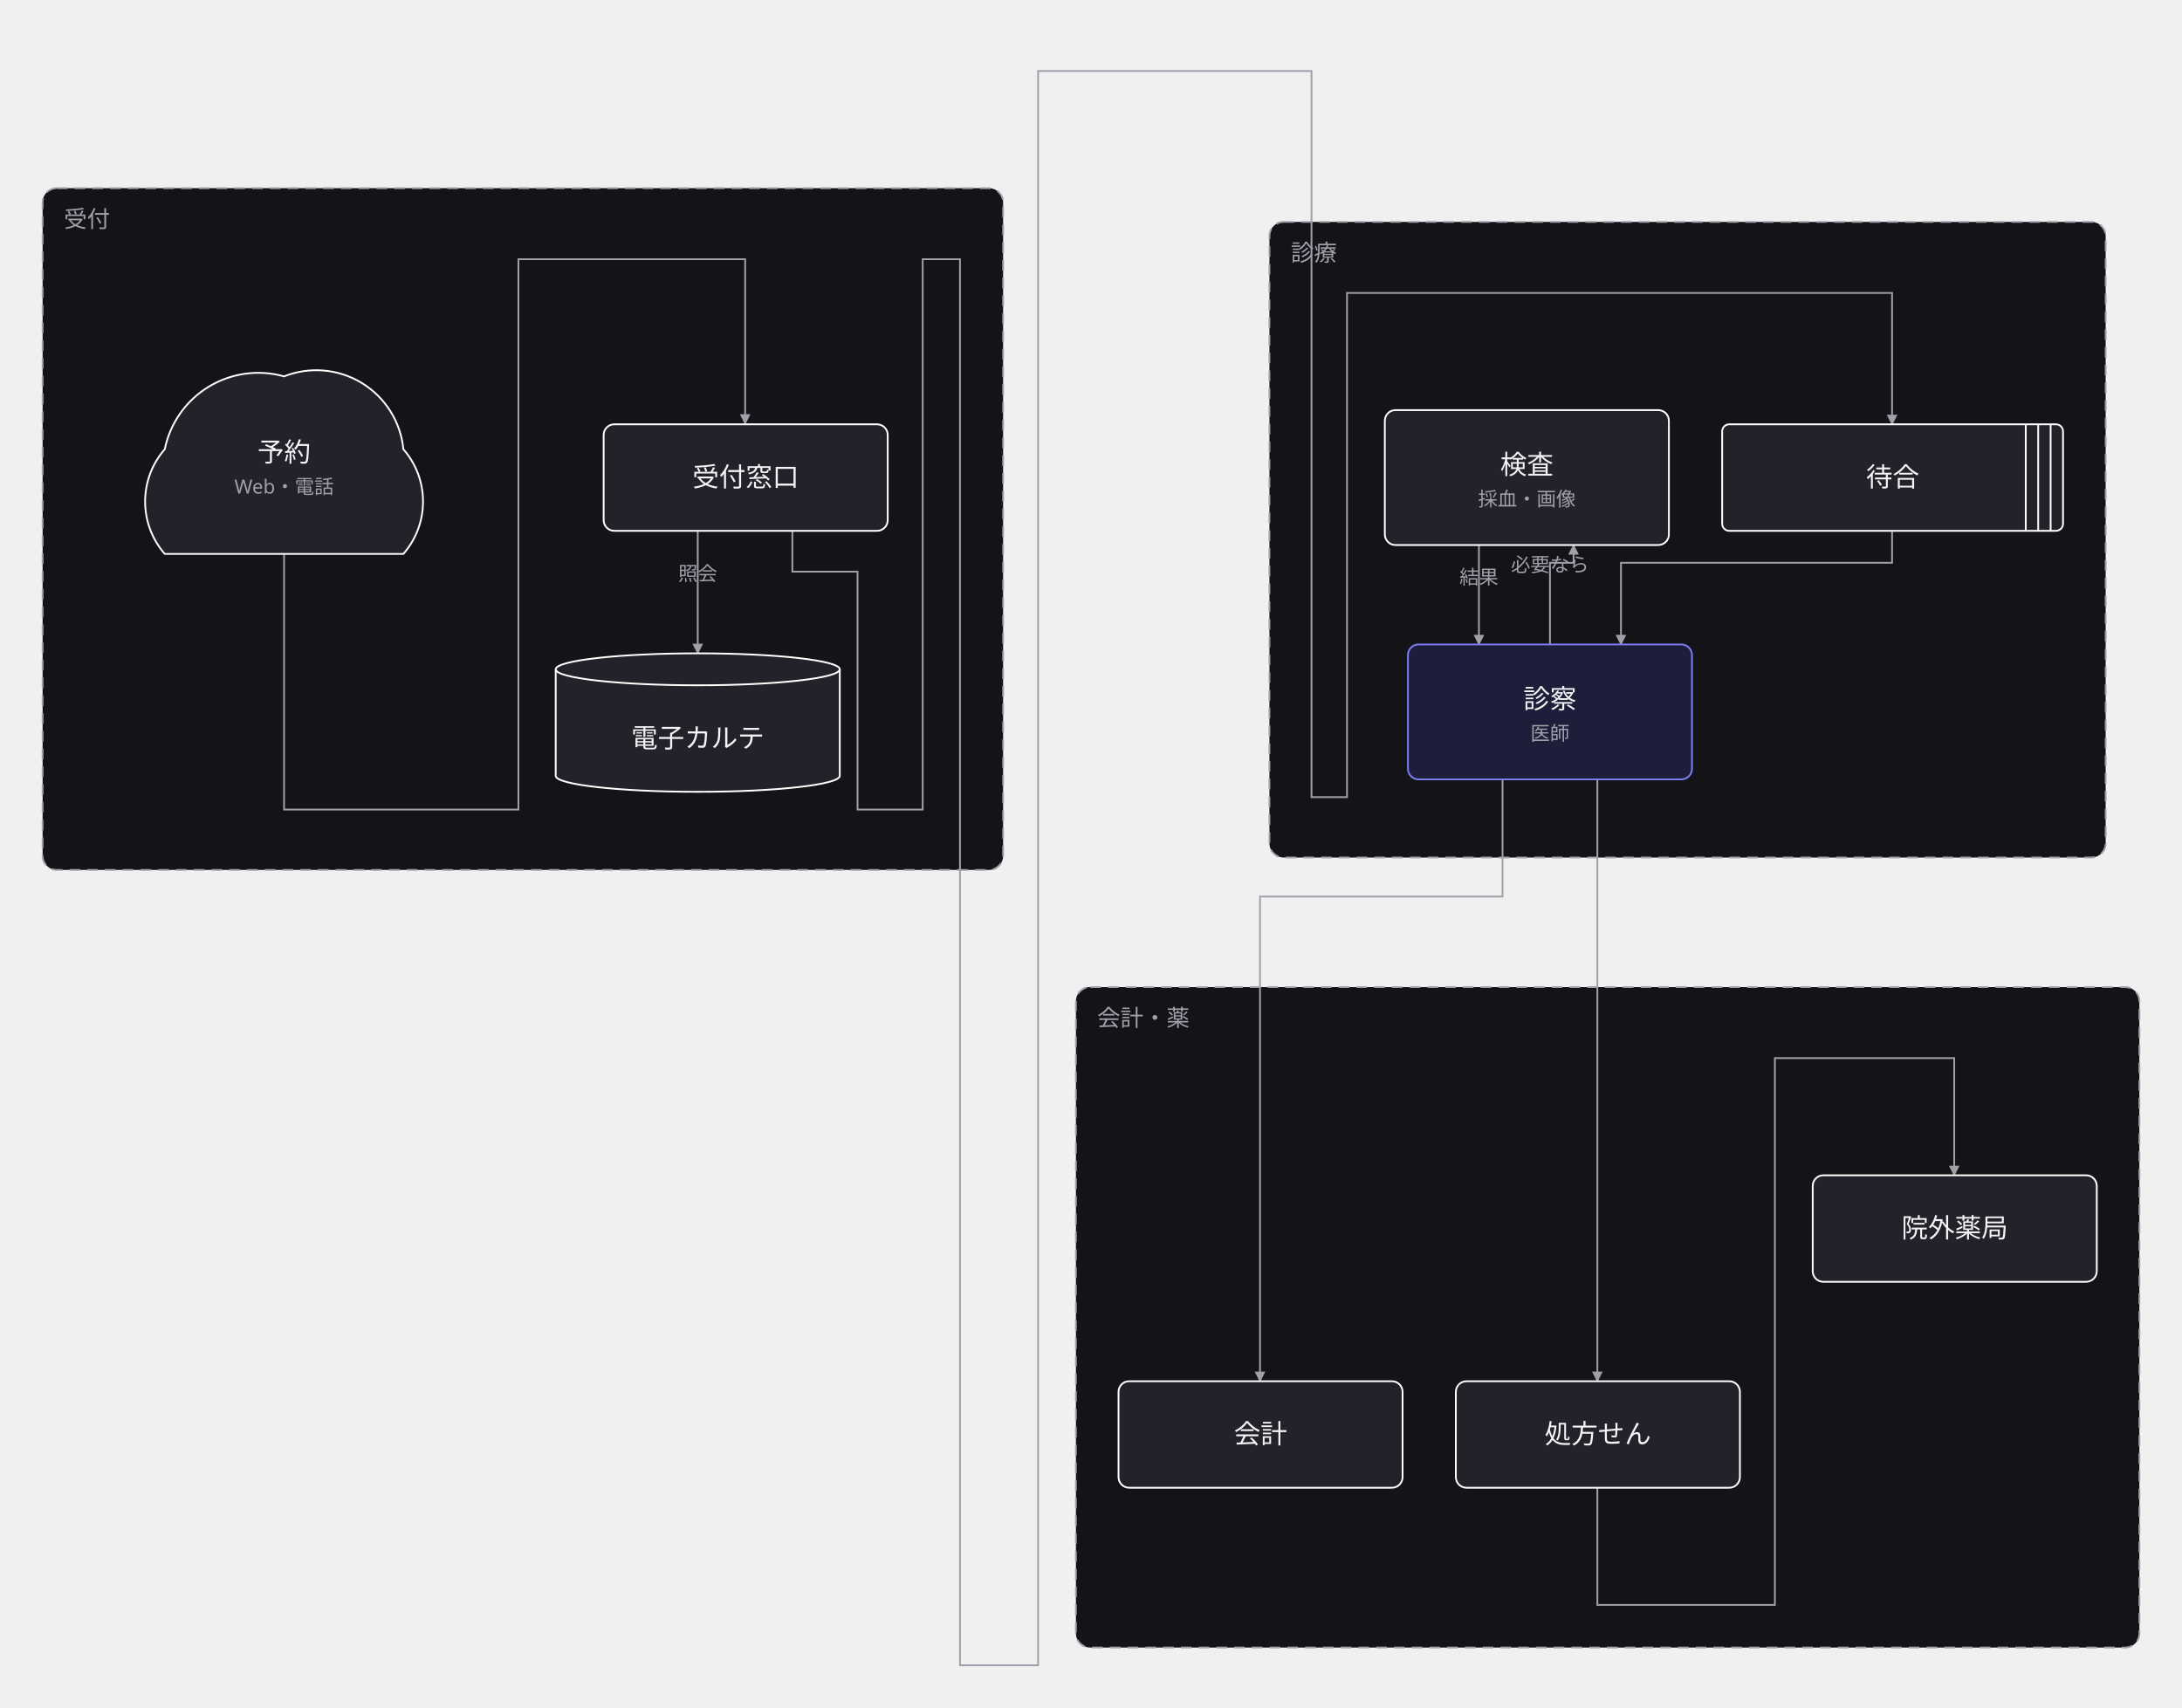
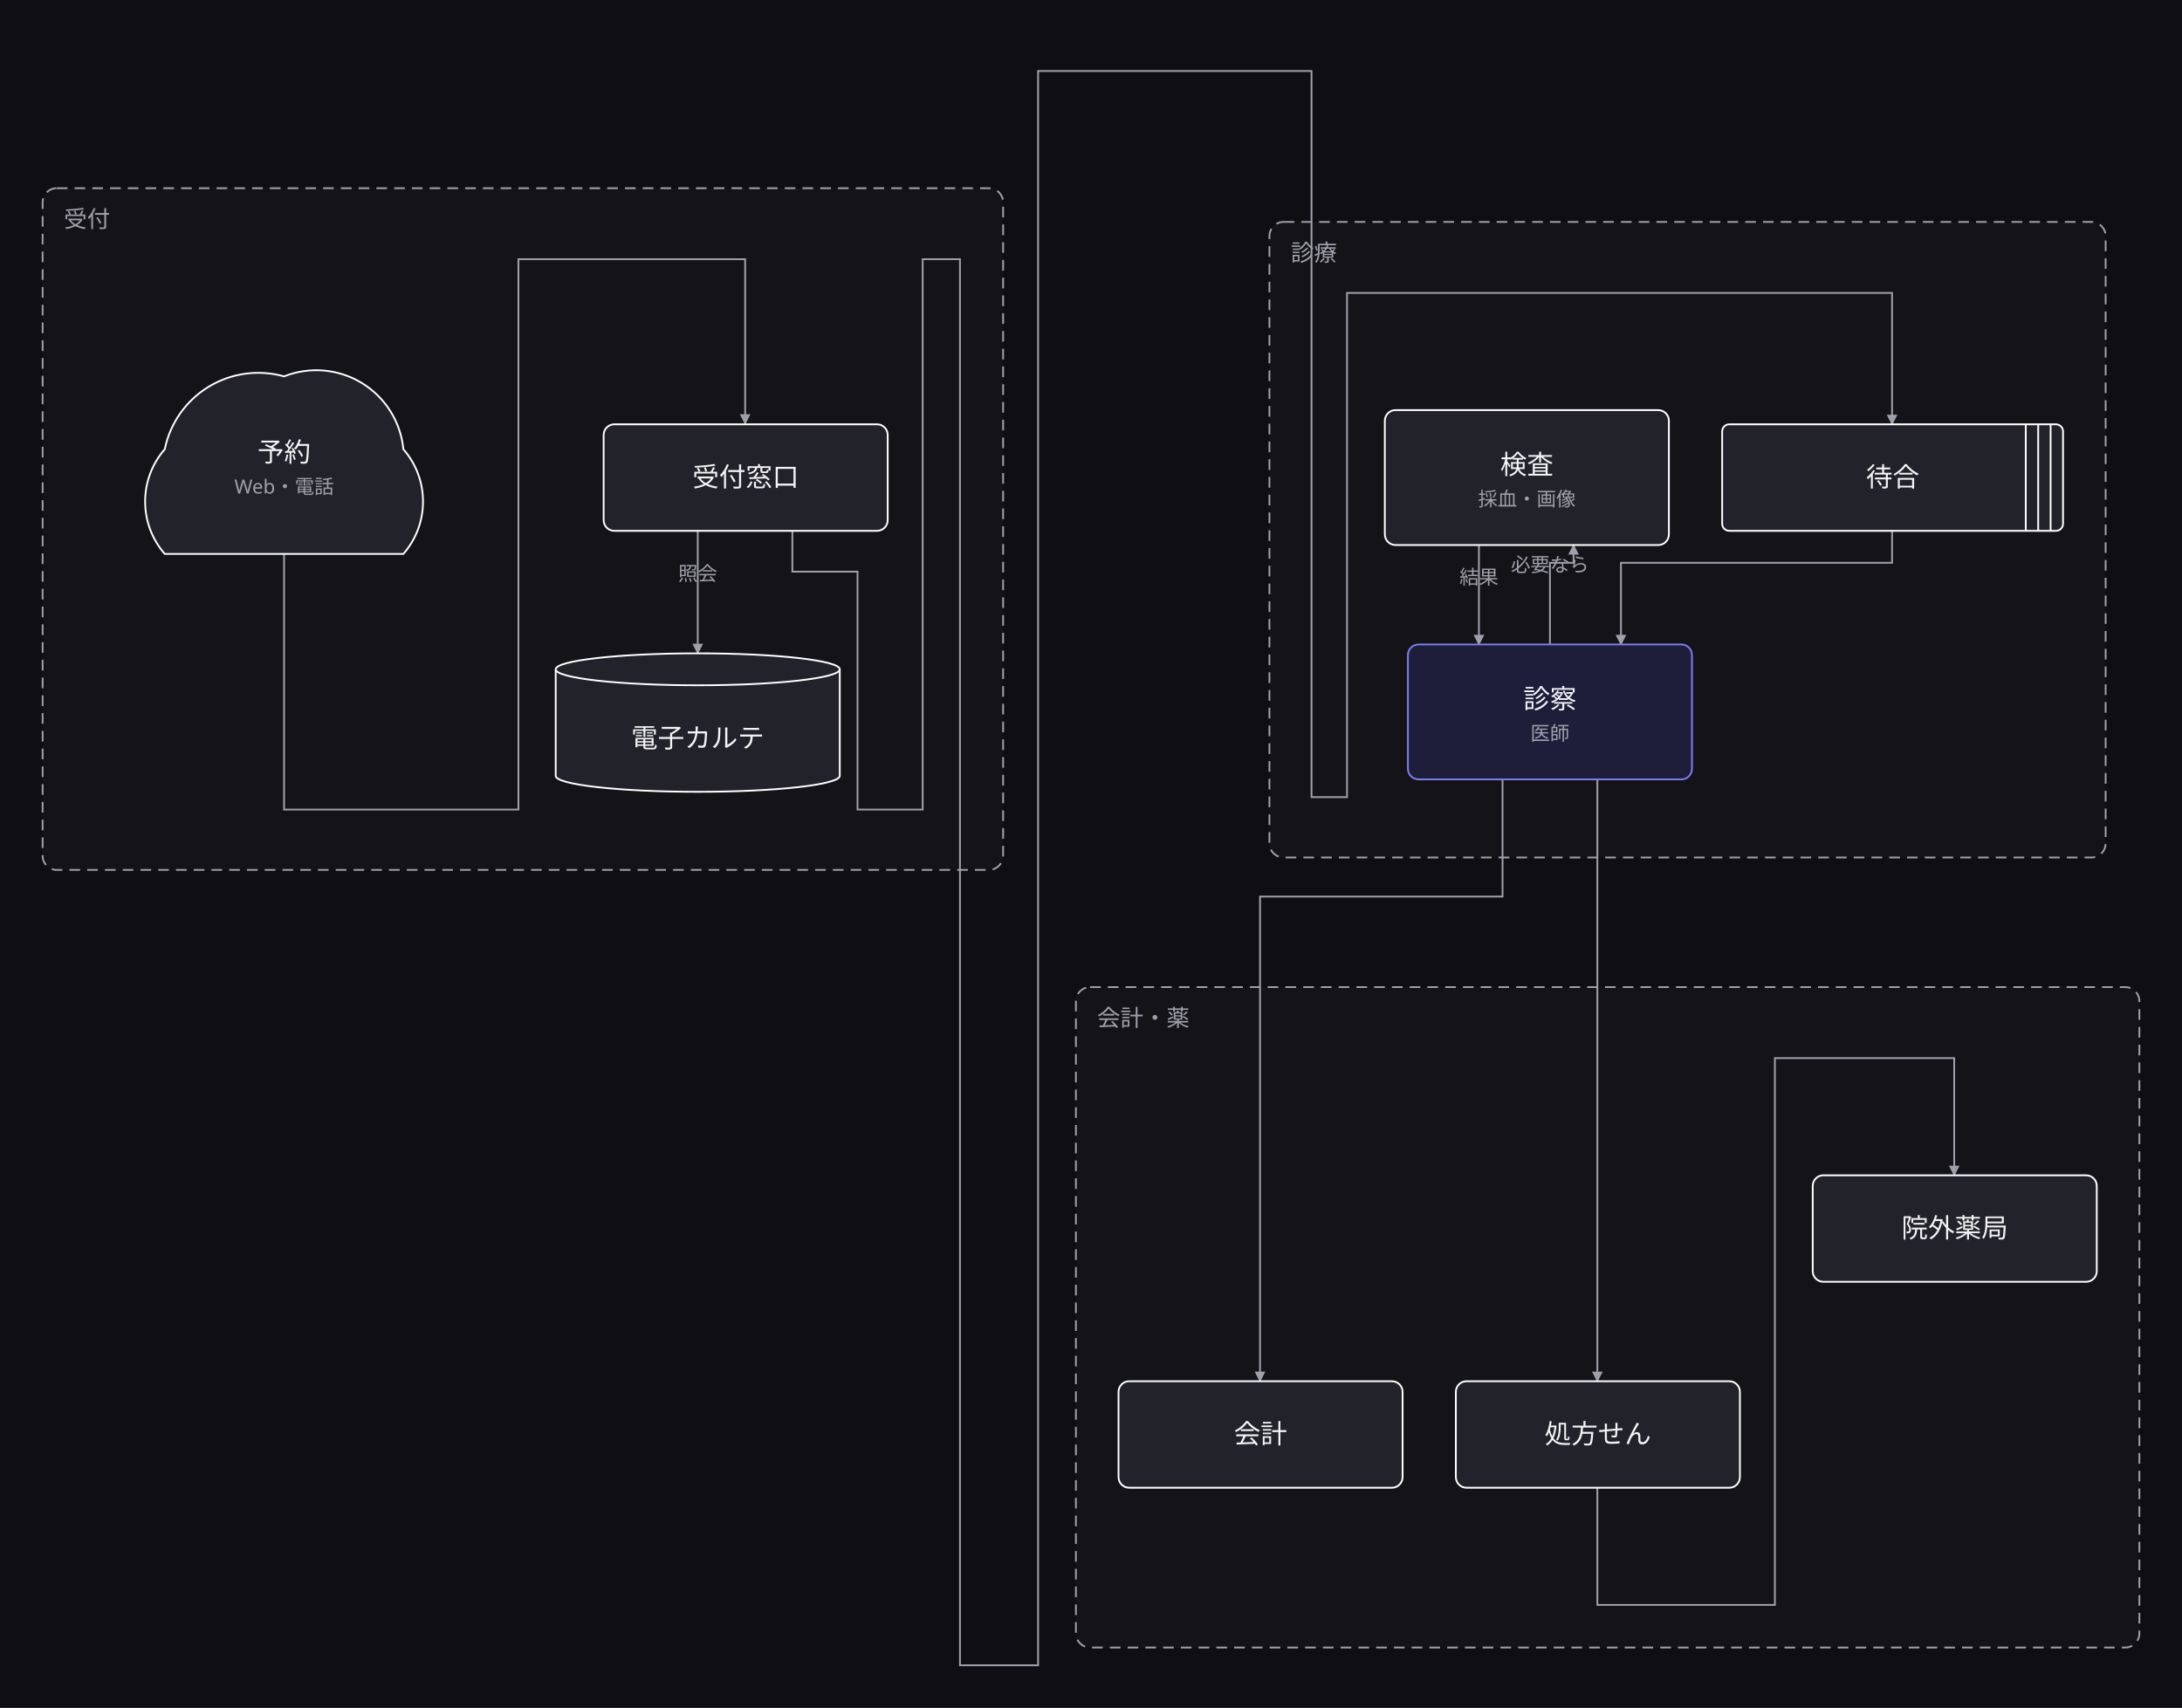
<svg xmlns="http://www.w3.org/2000/svg" width="1229" height="962" viewBox="0 0 1229 962">
  <defs>
    <marker id="arrow" viewBox="0 0 10 10" refX="9" refY="5" markerWidth="6" markerHeight="6" orient="auto">
      <path d="M 0 0 L 10 5 L 0 10 z" fill="#a0a0ab" />
    </marker>
  </defs>
+   <rect data-paper="1" x="0" y="0" width="1229" height="962" fill="#0f0f13" />
  <g data-group="uketsuke">
    <rect x="24" y="106" width="541" height="384" rx="8" fill="#141418" stroke="#a0a0ab" stroke-dasharray="6 4" />
    <text x="36" y="128" font-family="sans-serif" font-size="13" fill="#a0a0ab">受付</text>
  </g>
  <g data-group="shinryo">
    <rect x="715" y="125" width="471" height="358" rx="8" fill="#141418" stroke="#a0a0ab" stroke-dasharray="6 4" />
    <text x="727" y="147" font-family="sans-serif" font-size="13" fill="#a0a0ab">診療</text>
  </g>
  <g data-group="kaikei">
    <rect x="606" y="556" width="599" height="372" rx="8" fill="#141418" stroke="#a0a0ab" stroke-dasharray="6 4" />
    <text x="618" y="578" font-family="sans-serif" font-size="13" fill="#a0a0ab">会計・薬</text>
  </g>
  <g data-edge="yoyaku&gt;madoguchi" data-pinned="false">
    <path d="M 160 312 L 160 456 L 292 456 L 292 146 L 419.7 146 L 419.7 238.7" fill="none" stroke="#a0a0ab" stroke-width="1" marker-end="url(#arrow)" />
  </g>
  <g data-edge="madoguchi&gt;karte" data-pinned="false">
    <path d="M 393 298.7 L 393 368" fill="none" stroke="#a0a0ab" stroke-width="1" marker-end="url(#arrow)" />
    <text x="393" y="327" text-anchor="middle" font-family="sans-serif" font-size="11" fill="#a0a0ab">照会</text>
  </g>
  <g data-edge="madoguchi&gt;machi" data-pinned="false">
    <path d="M 446.3 298.7 L 446.3 322 L 483 322 L 483 456 L 519.7 456 L 519.7 146 L 540.7 146 L 540.7 938 L 584.7 938 L 584.7 40 L 738.7 40 L 738.7 449 L 758.7 449 L 758.7 165 L 1065.7 165 L 1065.7 239" fill="none" stroke="#a0a0ab" stroke-width="1" marker-end="url(#arrow)" />
  </g>
  <g data-edge="machi&gt;shinsatsu" data-pinned="false">
    <path d="M 1065.7 299 L 1065.7 317 L 913 317 L 913 363" fill="none" stroke="#a0a0ab" stroke-width="1" marker-end="url(#arrow)" />
  </g>
  <g data-edge="shinsatsu&gt;kensa" data-pinned="false">
    <path d="M 873 363 L 873 317 L 886.3 317 L 886.3 307" fill="none" stroke="#a0a0ab" stroke-width="1" marker-end="url(#arrow)" />
    <text x="873" y="322" text-anchor="middle" font-family="sans-serif" font-size="11" fill="#a0a0ab">必要なら</text>
  </g>
  <g data-edge="kensa&gt;shinsatsu" data-pinned="false">
    <path d="M 833 307 L 833 363" fill="none" stroke="#a0a0ab" stroke-width="1" marker-end="url(#arrow)" />
    <text x="833" y="329" text-anchor="middle" font-family="sans-serif" font-size="11" fill="#a0a0ab">結果</text>
  </g>
  <g data-edge="shinsatsu&gt;seisan" data-pinned="false">
    <path d="M 846.3 439 L 846.3 505 L 709.7 505 L 709.7 778" fill="none" stroke="#a0a0ab" stroke-width="1" marker-end="url(#arrow)" />
  </g>
  <g data-edge="shinsatsu&gt;shohou" data-pinned="false">
    <path d="M 899.7 439 L 899.7 778" fill="none" stroke="#a0a0ab" stroke-width="1" marker-end="url(#arrow)" />
  </g>
  <g data-edge="shohou&gt;yakkyoku" data-pinned="false">
    <path d="M 899.7 838 L 899.7 904 L 999.7 904 L 999.7 596 L 1100.7 596 L 1100.7 662" fill="none" stroke="#a0a0ab" stroke-width="1" marker-end="url(#arrow)" />
  </g>
  <g data-node="yoyaku" data-pinned="false" data-shape="cloud">
    <path d="M 92.8 312 A 44.8 44.8 0 0 1 92.8 253.04 A 53.76 53.76 0 0 1 160 212 A 49.28 49.28 0 0 1 227.2 253.04 A 44.8 44.8 0 0 1 227.2 312 Z" fill="#22222a" stroke="#ffffff" stroke-width="1" />
    <text x="160" y="260" text-anchor="middle" font-family="sans-serif" font-size="15" fill="#f4f4f6">予約</text>
    <text x="160" y="278" text-anchor="middle" font-family="sans-serif" font-size="11" fill="#a0a0ab">Web・電話</text>
  </g>
  <g data-node="madoguchi" data-pinned="false" data-shape="rect">
    <rect x="340" y="239" width="160" height="60" rx="6" fill="#22222a" stroke="#ffffff" stroke-width="1" />
    <text x="420" y="274" text-anchor="middle" font-family="sans-serif" font-size="15" fill="#f4f4f6">受付窓口</text>
  </g>
  <g data-node="karte" data-pinned="false" data-shape="cylinder">
    <path d="M 313 377 L 313 437 A 80 9 0 0 0 473 437 L 473 377" fill="#22222a" stroke="#ffffff" stroke-width="1" />
    <ellipse cx="393" cy="377" rx="80" ry="9" fill="#22222a" stroke="#ffffff" stroke-width="1" />
    <text x="393" y="421" text-anchor="middle" font-family="sans-serif" font-size="15" fill="#f4f4f6">電子カルテ</text>
  </g>
  <g data-node="machi" data-pinned="false" data-shape="queue">
    <rect x="970" y="239" width="192" height="60" rx="4" fill="#22222a" stroke="#ffffff" stroke-width="1" />
    <line x1="1155" y1="239" x2="1155" y2="299" stroke="#ffffff" stroke-width="1" />
    <line x1="1148" y1="239" x2="1148" y2="299" stroke="#ffffff" stroke-width="1" />
    <line x1="1141" y1="239" x2="1141" y2="299" stroke="#ffffff" stroke-width="1" />
    <text x="1066" y="274" text-anchor="middle" font-family="sans-serif" font-size="15" fill="#f4f4f6">待合</text>
  </g>
  <g data-node="shinsatsu" data-pinned="false" data-appearance="primary" data-shape="rect">
    <rect x="793" y="363" width="160" height="76" rx="6" fill="#1e1e3a" stroke="#7c7cf0" stroke-width="1" />
    <text x="873" y="399" text-anchor="middle" font-family="sans-serif" font-size="15" fill="#f4f4f6">診察</text>
    <text x="873" y="417" text-anchor="middle" font-family="sans-serif" font-size="11" fill="#a0a0ab">医師</text>
  </g>
  <g data-node="kensa" data-pinned="false" data-shape="rect">
    <rect x="780" y="231" width="160" height="76" rx="6" fill="#22222a" stroke="#ffffff" stroke-width="1" />
    <text x="860" y="267" text-anchor="middle" font-family="sans-serif" font-size="15" fill="#f4f4f6">検査</text>
    <text x="860" y="285" text-anchor="middle" font-family="sans-serif" font-size="11" fill="#a0a0ab">採血・画像</text>
  </g>
  <g data-node="seisan" data-pinned="false" data-shape="rect">
    <rect x="630" y="778" width="160" height="60" rx="6" fill="#22222a" stroke="#ffffff" stroke-width="1" />
    <text x="710" y="813" text-anchor="middle" font-family="sans-serif" font-size="15" fill="#f4f4f6">会計</text>
  </g>
  <g data-node="shohou" data-pinned="false" data-shape="rect">
    <rect x="820" y="778" width="160" height="60" rx="6" fill="#22222a" stroke="#ffffff" stroke-width="1" />
    <text x="900" y="813" text-anchor="middle" font-family="sans-serif" font-size="15" fill="#f4f4f6">処方せん</text>
  </g>
  <g data-node="yakkyoku" data-pinned="false" data-shape="rect">
    <rect x="1021" y="662" width="160" height="60" rx="6" fill="#22222a" stroke="#ffffff" stroke-width="1" />
    <text x="1101" y="697" text-anchor="middle" font-family="sans-serif" font-size="15" fill="#f4f4f6">院外薬局</text>
  </g>
</svg>
